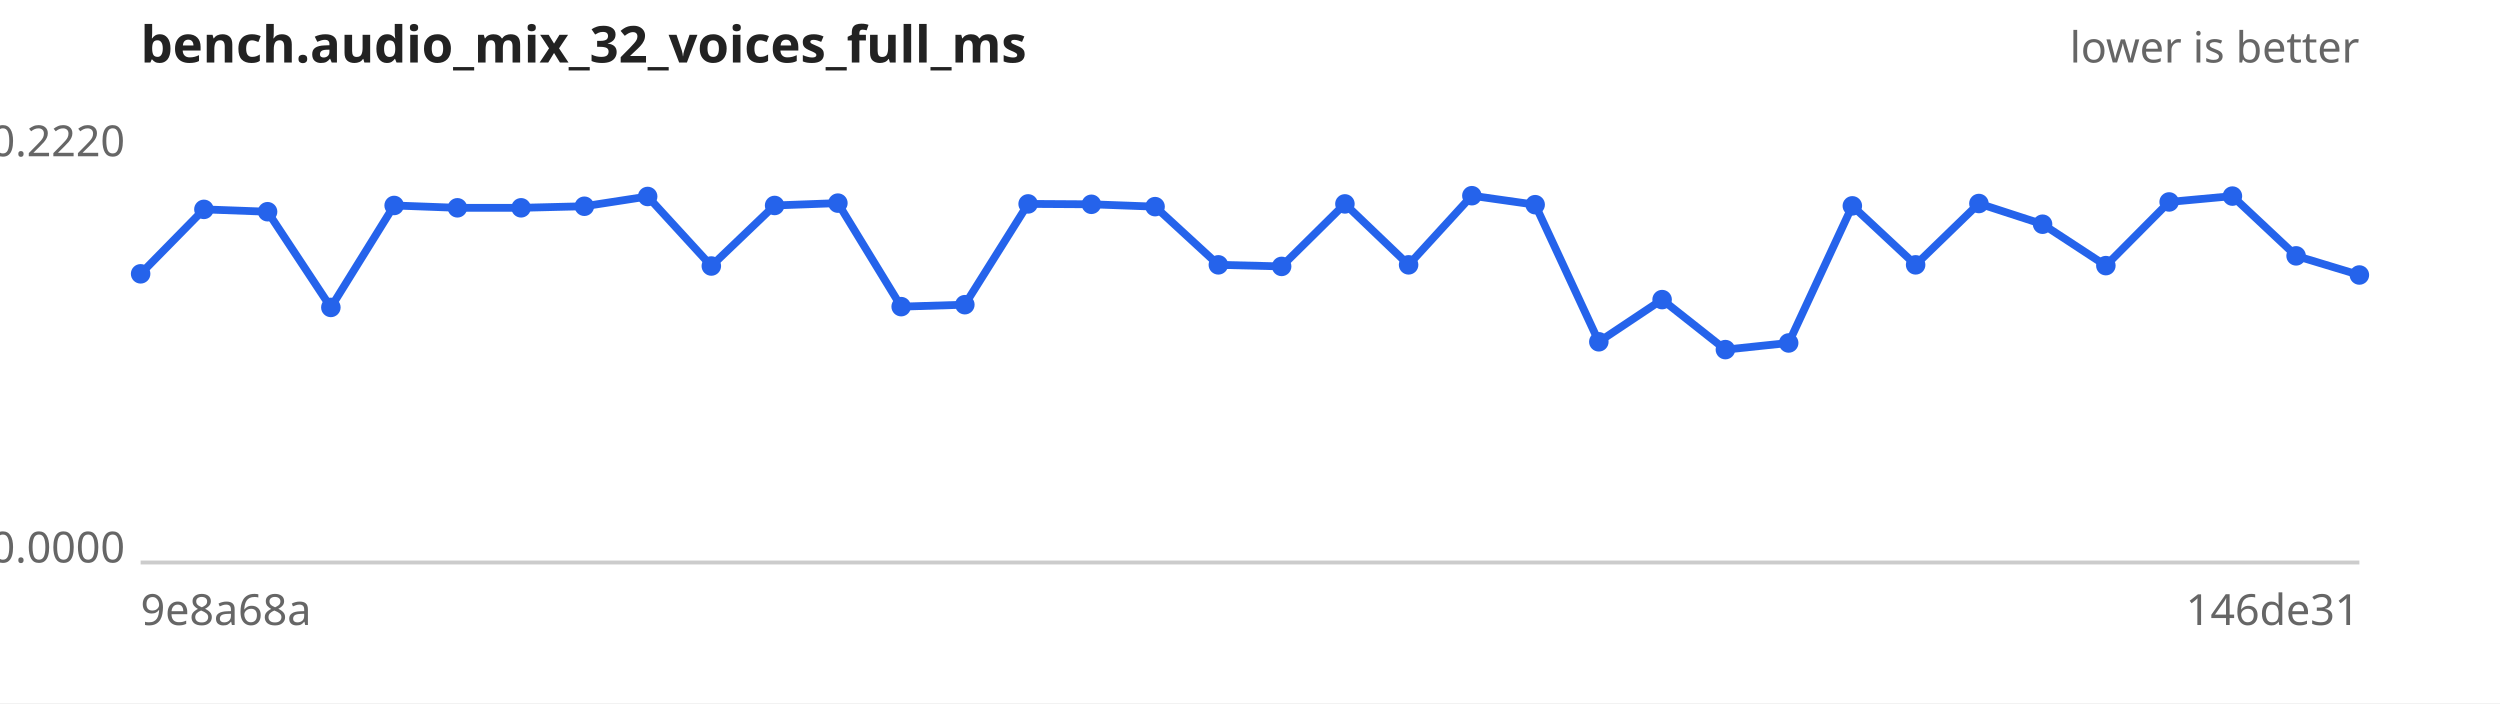
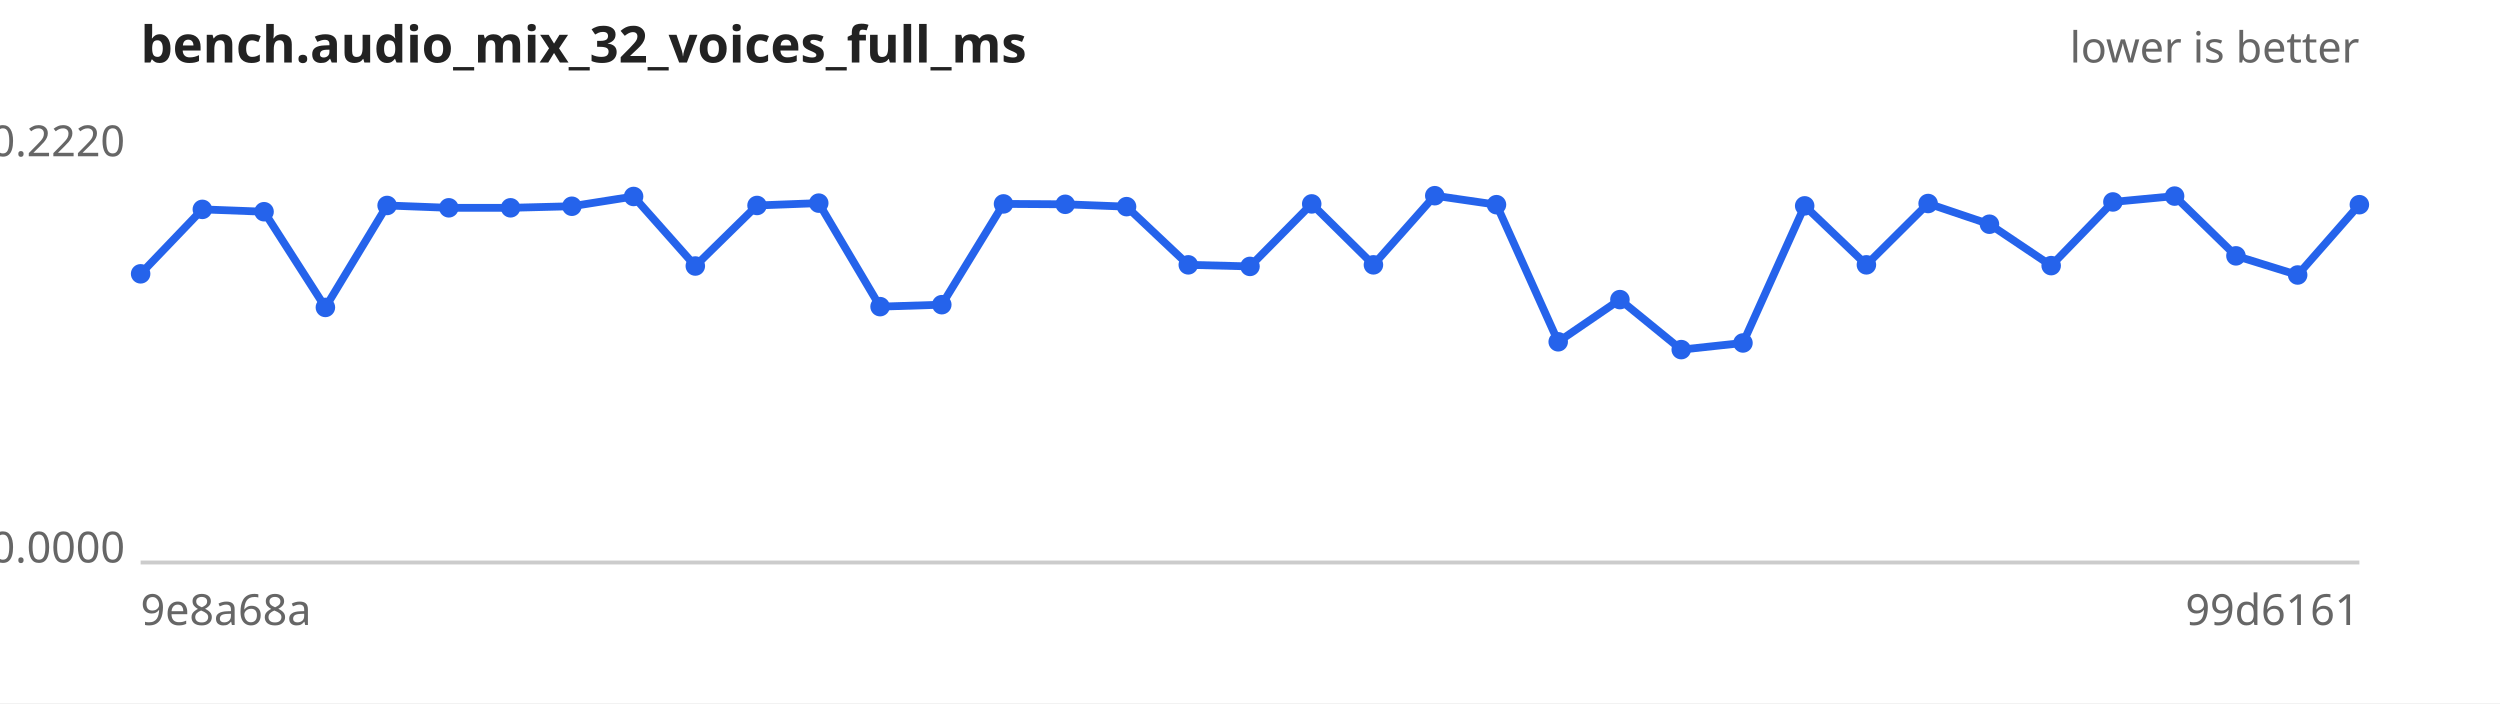
<svg xmlns="http://www.w3.org/2000/svg" width="640" height="180" viewBox="0 0 640 180" font-family="sans-serif" font-size="11">
  <rect width="640" height="180" fill="#ffffff" />
  <text x="36" y="16" font-size="13" font-weight="bold" fill="#222">bench.audio_mix_32_voices_full_ms</text>
  <text x="604" y="16" text-anchor="end" fill="#666">lower is better</text>
  <line x1="36" y1="144" x2="604" y2="144" stroke="#ccc" />
  <text x="32" y="40.0" text-anchor="end" fill="#666">0.2220</text>
  <text x="32" y="144.0" text-anchor="end" fill="#666">0.0000</text>
  <text x="36" y="160" fill="#666">9e8a68a</text>
-   <text x="604" y="160" text-anchor="end" fill="#666">146de31</text>
-   <path d="M36.0,70.1 L52.2,53.6 L68.5,54.2 L84.7,78.7 L100.9,52.6 L117.1,53.2 L133.4,53.2 L149.6,52.8 L165.8,50.3 L182.1,68.1 L198.3,52.6 L214.5,52.0 L230.7,78.5 L247.0,78.0 L263.2,52.2 L279.4,52.3 L295.7,52.9 L311.9,67.8 L328.1,68.2 L344.3,52.2 L360.6,67.8 L376.8,50.1 L393.0,52.4 L409.3,87.5 L425.5,76.7 L441.7,89.5 L457.9,87.8 L474.2,52.7 L490.4,67.8 L506.6,52.1 L522.9,57.4 L539.1,68.0 L555.3,51.7 L571.5,50.2 L587.8,65.5 L604.0,70.4" fill="none" stroke="#2563eb" stroke-width="2" />
+   <text x="604" y="160" text-anchor="end" fill="#666">99d6161</text>
+   <path d="M36.0,70.1 L51.8,53.6 L67.6,54.2 L83.3,78.7 L99.1,52.6 L114.9,53.2 L130.7,53.2 L146.4,52.8 L162.2,50.3 L178.0,68.1 L193.8,52.6 L209.6,52.0 L225.3,78.5 L241.1,78.0 L256.9,52.2 L272.7,52.3 L288.4,52.9 L304.2,67.8 L320.0,68.2 L335.8,52.2 L351.6,67.8 L367.3,50.1 L383.1,52.4 L398.9,87.5 L414.7,76.7 L430.4,89.5 L446.2,87.8 L462.0,52.7 L477.8,67.8 L493.6,52.1 L509.3,57.4 L525.1,68.0 L540.9,51.7 L556.7,50.2 L572.4,65.5 L588.2,70.4 L604.0,52.4" fill="none" stroke="#2563eb" stroke-width="2" />
  <g fill="#2563eb">
    <circle cx="36.0" cy="70.1" r="2.5" />
-     <circle cx="52.2" cy="53.6" r="2.5" />
-     <circle cx="68.5" cy="54.2" r="2.5" />
-     <circle cx="84.7" cy="78.7" r="2.5" />
-     <circle cx="100.9" cy="52.6" r="2.5" />
-     <circle cx="117.1" cy="53.2" r="2.5" />
-     <circle cx="133.4" cy="53.2" r="2.5" />
-     <circle cx="149.6" cy="52.8" r="2.5" />
-     <circle cx="165.8" cy="50.3" r="2.5" />
-     <circle cx="182.1" cy="68.1" r="2.5" />
-     <circle cx="198.3" cy="52.6" r="2.5" />
-     <circle cx="214.5" cy="52.0" r="2.5" />
-     <circle cx="230.7" cy="78.5" r="2.5" />
-     <circle cx="247.0" cy="78.0" r="2.5" />
-     <circle cx="263.2" cy="52.2" r="2.5" />
-     <circle cx="279.4" cy="52.3" r="2.5" />
-     <circle cx="295.7" cy="52.9" r="2.5" />
-     <circle cx="311.9" cy="67.8" r="2.5" />
-     <circle cx="328.1" cy="68.2" r="2.5" />
-     <circle cx="344.3" cy="52.2" r="2.5" />
-     <circle cx="360.6" cy="67.8" r="2.5" />
-     <circle cx="376.8" cy="50.1" r="2.5" />
-     <circle cx="393.0" cy="52.4" r="2.5" />
-     <circle cx="409.3" cy="87.5" r="2.5" />
-     <circle cx="425.5" cy="76.7" r="2.5" />
-     <circle cx="441.7" cy="89.5" r="2.5" />
-     <circle cx="457.9" cy="87.8" r="2.5" />
-     <circle cx="474.2" cy="52.7" r="2.5" />
-     <circle cx="490.4" cy="67.8" r="2.5" />
-     <circle cx="506.6" cy="52.1" r="2.5" />
-     <circle cx="522.9" cy="57.4" r="2.5" />
-     <circle cx="539.1" cy="68.0" r="2.5" />
-     <circle cx="555.3" cy="51.7" r="2.5" />
-     <circle cx="571.5" cy="50.2" r="2.5" />
-     <circle cx="587.8" cy="65.5" r="2.5" />
-     <circle cx="604.0" cy="70.4" r="2.5" />
+     <circle cx="51.8" cy="53.6" r="2.5" />
+     <circle cx="67.6" cy="54.2" r="2.5" />
+     <circle cx="83.3" cy="78.7" r="2.5" />
+     <circle cx="99.1" cy="52.6" r="2.5" />
+     <circle cx="114.9" cy="53.2" r="2.5" />
+     <circle cx="130.7" cy="53.2" r="2.5" />
+     <circle cx="146.4" cy="52.8" r="2.5" />
+     <circle cx="162.2" cy="50.3" r="2.5" />
+     <circle cx="178.0" cy="68.1" r="2.5" />
+     <circle cx="193.8" cy="52.6" r="2.5" />
+     <circle cx="209.6" cy="52.0" r="2.5" />
+     <circle cx="225.3" cy="78.5" r="2.5" />
+     <circle cx="241.1" cy="78.0" r="2.5" />
+     <circle cx="256.9" cy="52.2" r="2.5" />
+     <circle cx="272.7" cy="52.3" r="2.5" />
+     <circle cx="288.4" cy="52.9" r="2.5" />
+     <circle cx="304.2" cy="67.8" r="2.5" />
+     <circle cx="320.0" cy="68.2" r="2.5" />
+     <circle cx="335.8" cy="52.2" r="2.5" />
+     <circle cx="351.6" cy="67.8" r="2.5" />
+     <circle cx="367.3" cy="50.1" r="2.5" />
+     <circle cx="383.1" cy="52.4" r="2.5" />
+     <circle cx="398.9" cy="87.5" r="2.5" />
+     <circle cx="414.7" cy="76.7" r="2.5" />
+     <circle cx="430.4" cy="89.5" r="2.5" />
+     <circle cx="446.2" cy="87.8" r="2.5" />
+     <circle cx="462.0" cy="52.7" r="2.5" />
+     <circle cx="477.8" cy="67.8" r="2.5" />
+     <circle cx="493.6" cy="52.1" r="2.5" />
+     <circle cx="509.3" cy="57.4" r="2.5" />
+     <circle cx="525.1" cy="68.0" r="2.5" />
+     <circle cx="540.9" cy="51.7" r="2.5" />
+     <circle cx="556.7" cy="50.2" r="2.5" />
+     <circle cx="572.4" cy="65.5" r="2.5" />
+     <circle cx="588.2" cy="70.4" r="2.5" />
+     <circle cx="604.0" cy="52.4" r="2.5" />
  </g>
</svg>
